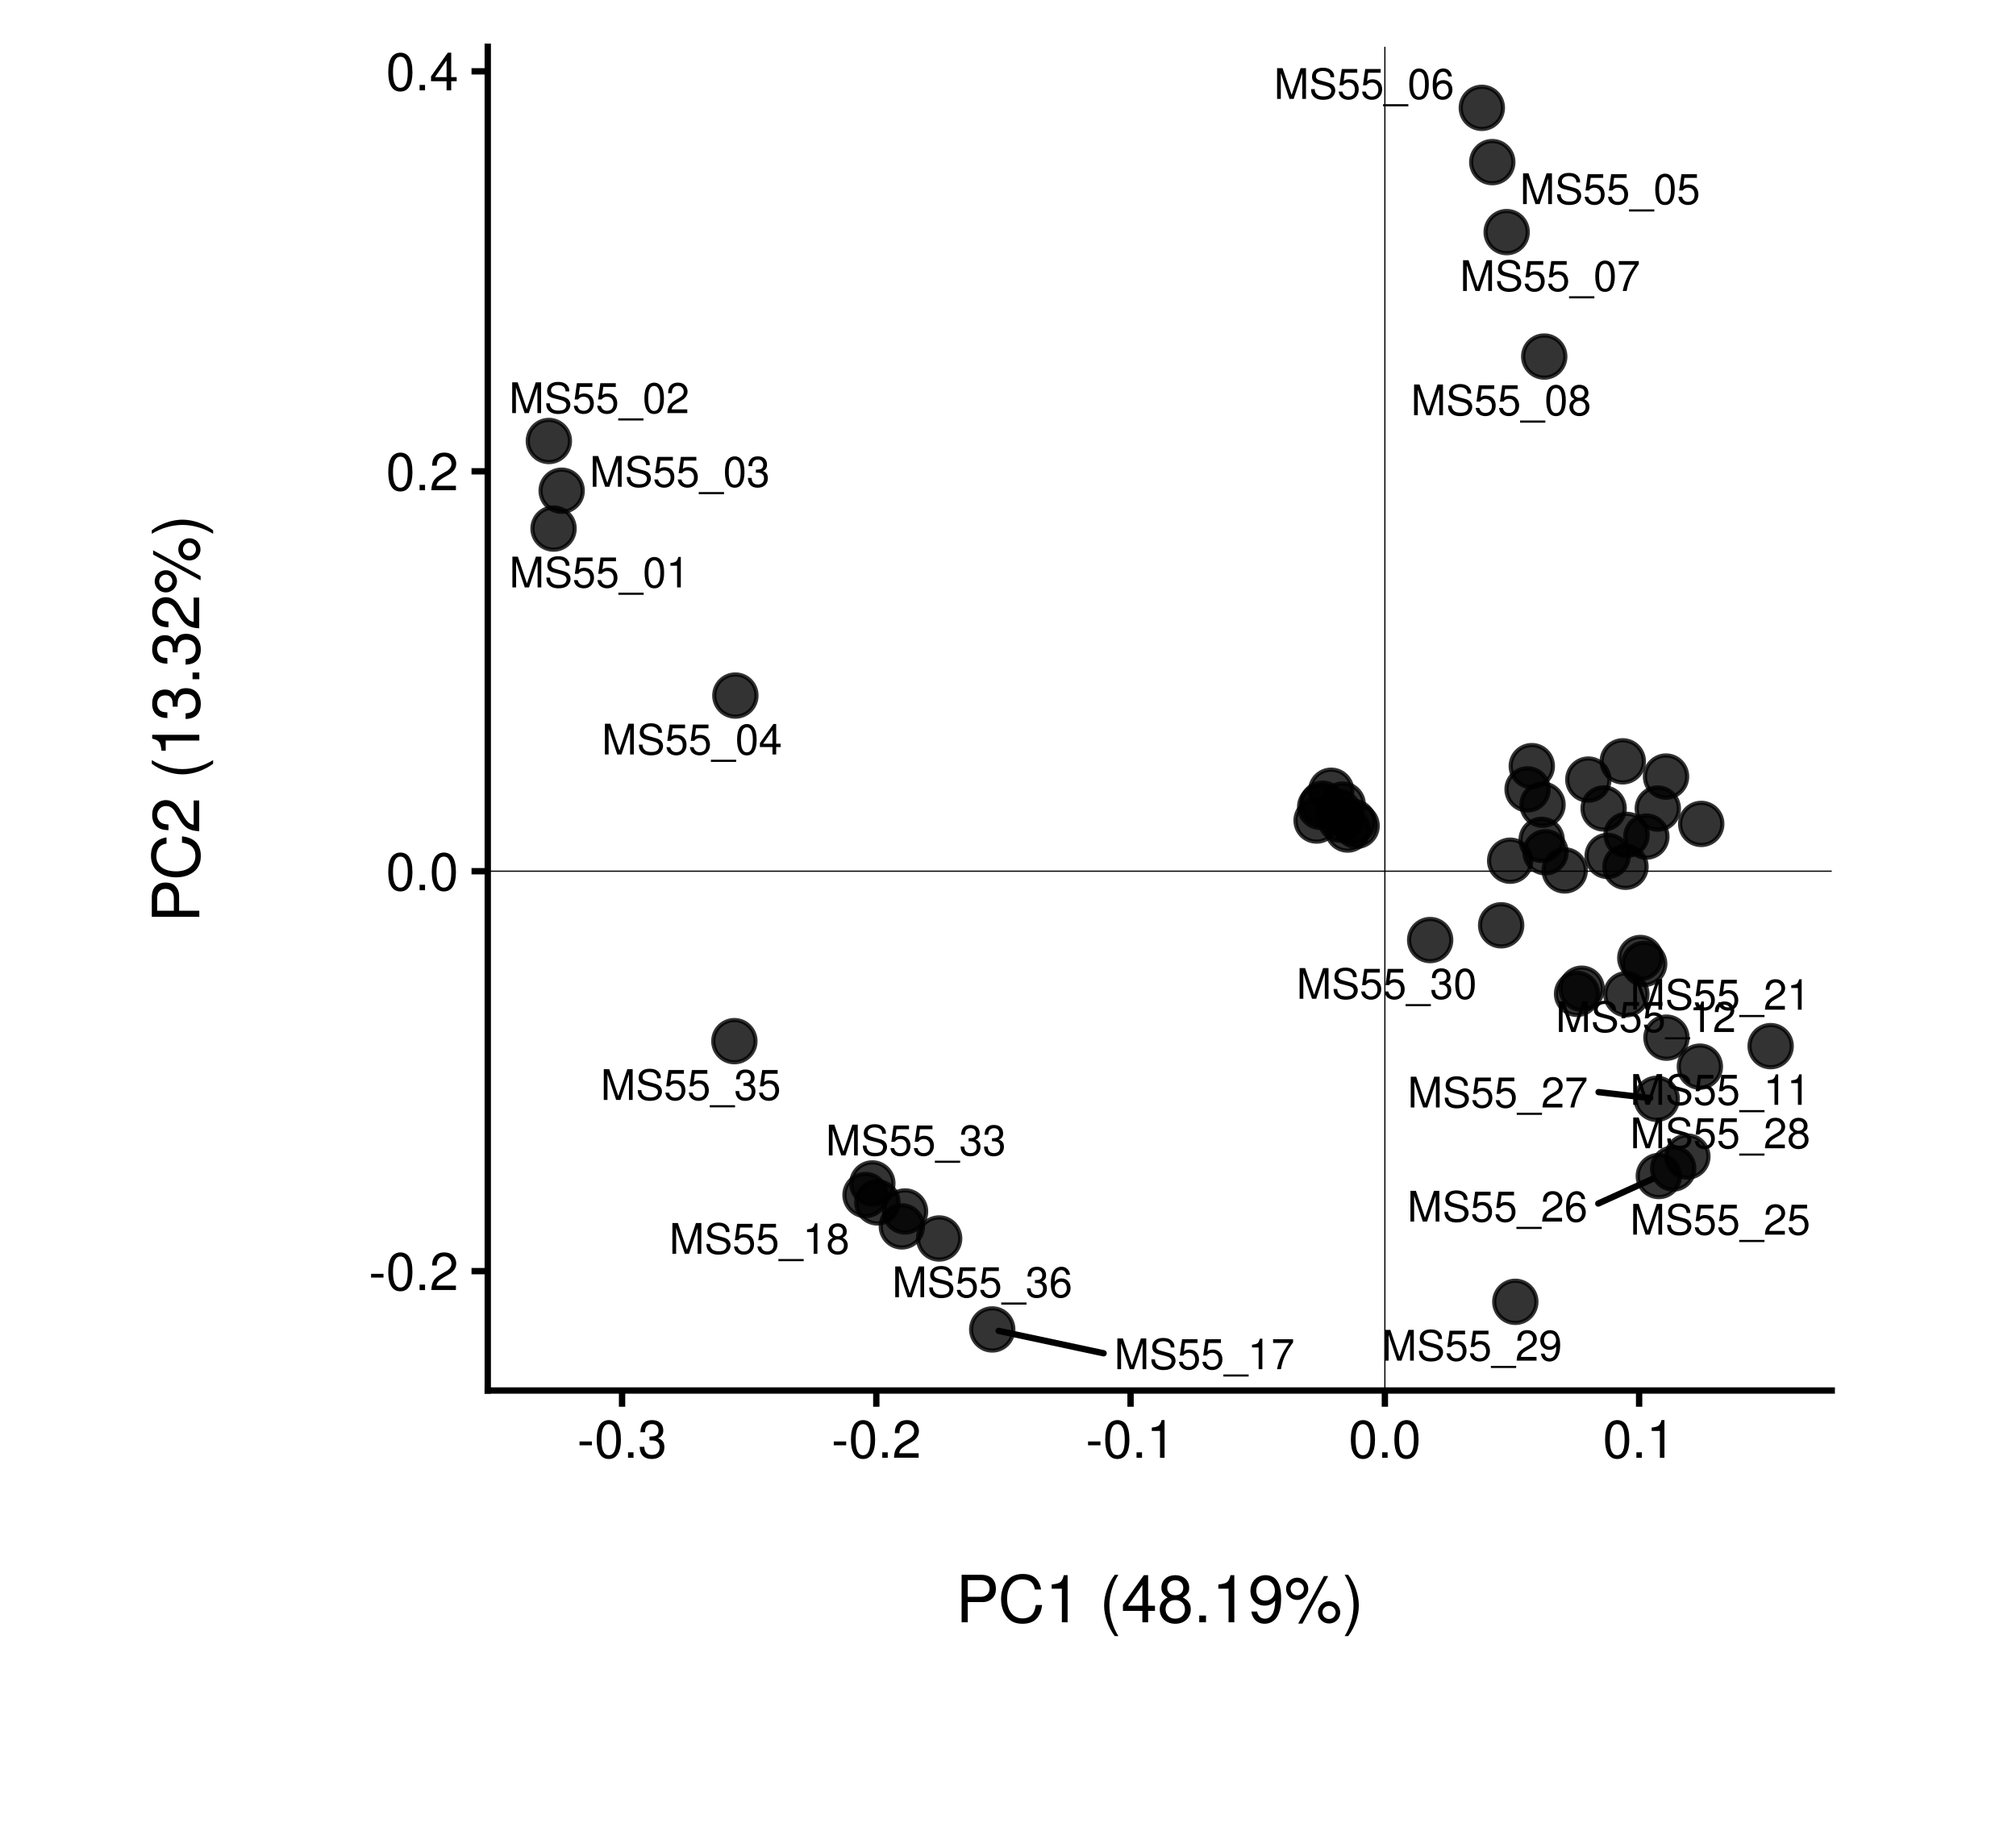
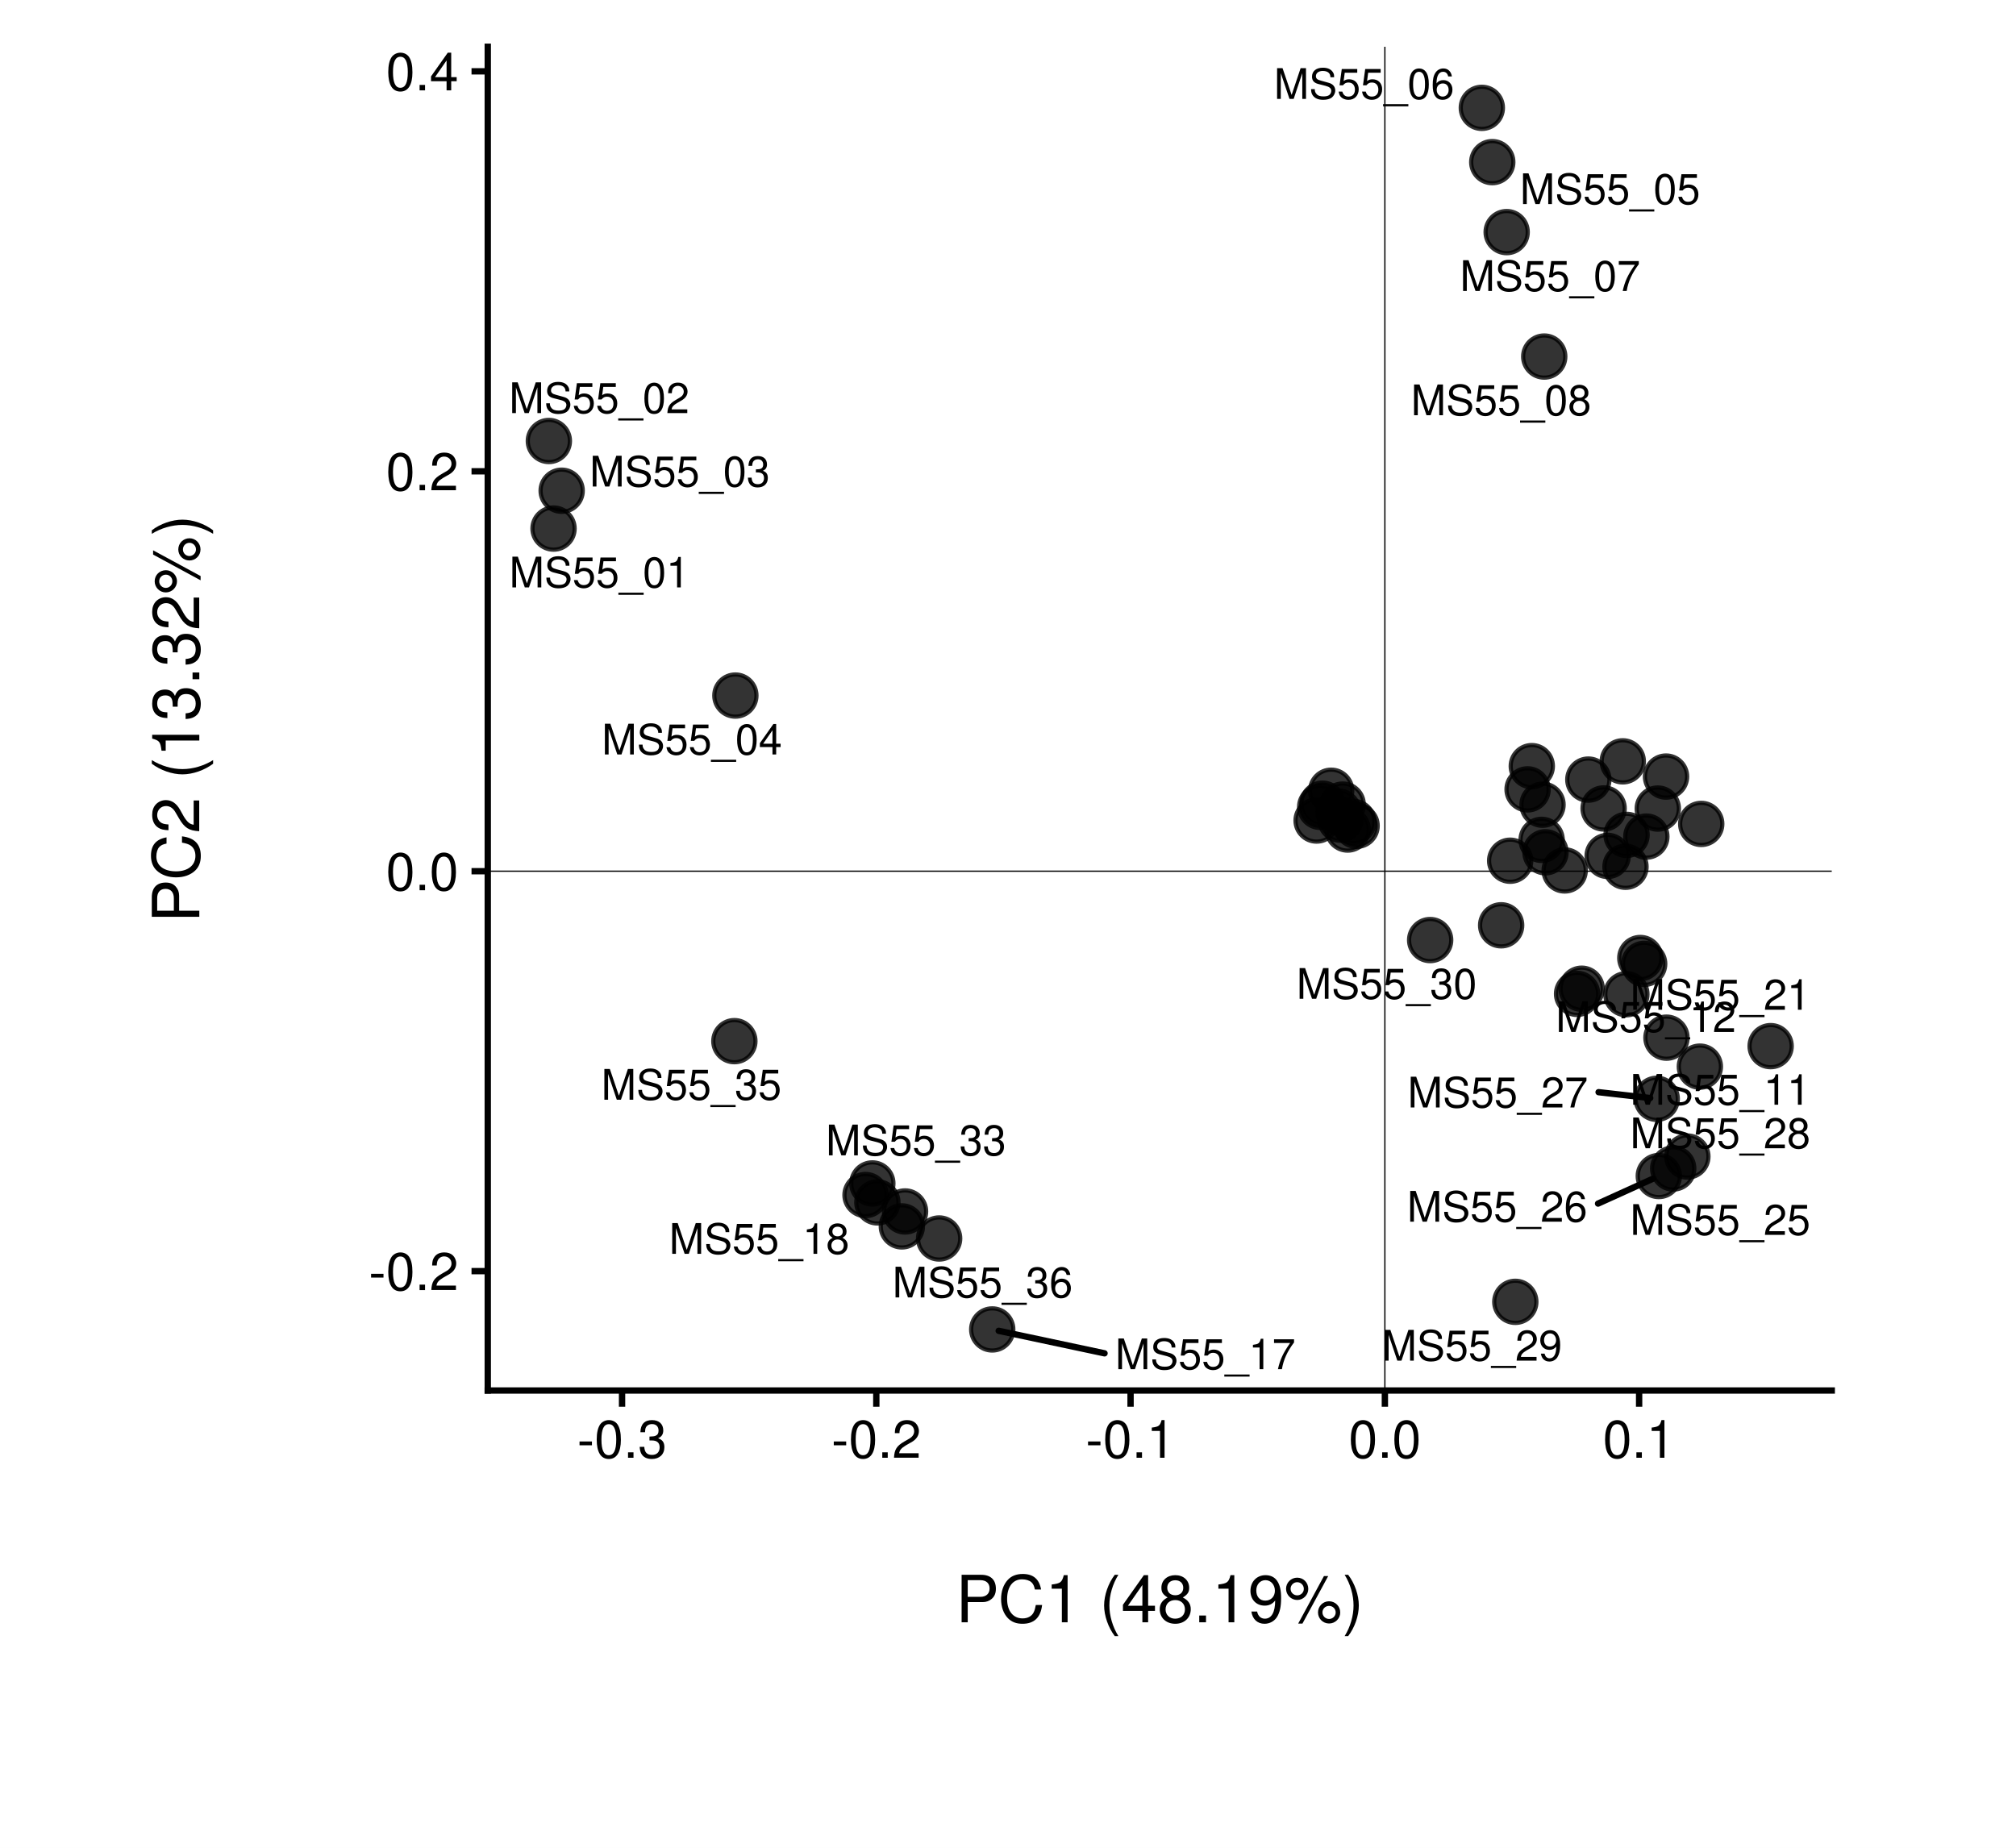
<svg xmlns="http://www.w3.org/2000/svg" width="340.16pt" height="311.81pt" viewBox="0 0 340.16 311.81">
  <g class="svglite">
    <defs>
      <style type="text/css">
    .svglite line, .svglite polyline, .svglite polygon, .svglite path, .svglite rect, .svglite circle {
      fill: none;
      stroke: #000000;
      stroke-linecap: round;
      stroke-linejoin: round;
      stroke-miterlimit: 10.00;
    }
    .svglite text {
      white-space: pre;
    }
    .svglite g.glyphgroup path {
      fill: inherit;
      stroke: none;
    }
  </style>
    </defs>
    <rect width="100%" height="100%" style="stroke: none; fill: #FFFFFF;" />
    <defs>
      <clipPath id="cpMC4wMHwzNDAuMTZ8MC4wMHwzMTEuODE=">
        <rect x="0.00" y="0.00" width="340.16" height="311.81" />
      </clipPath>
    </defs>
    <g clip-path="url(#cpMC4wMHwzNDAuMTZ8MC4wMHwzMTEuODE=)">
      <rect x="0.00" y="0.00" width="340.16" height="311.81" style="stroke-width: 1.07; stroke: #FFFFFF; fill: #FFFFFF;" />
    </g>
    <defs>
      <clipPath id="cpNS40OHwzMzQuNjh8NS40OHwzMDYuMzM=">
        <rect x="5.48" y="5.48" width="329.20" height="300.85" />
      </clipPath>
    </defs>
    <g clip-path="url(#cpNS40OHwzMzQuNjh8NS40OHwzMDYuMzM=)">
      <rect x="5.48" y="5.48" width="329.20" height="300.85" style="stroke-width: 1.07; stroke: none;" />
    </g>
    <defs>
      <clipPath id="cpMC4wMHwzNDAuMTZ8MC44MHwzMTEuMDE=">
        <rect x="0.00" y="0.80" width="340.16" height="310.20" />
      </clipPath>
    </defs>
    <g clip-path="url(#cpMC4wMHwzNDAuMTZ8MC44MHwzMTEuMDE=)">
      <rect x="-2.74" y="0.80" width="345.64" height="310.20" style="stroke-width: 1.07; stroke: #FFFFFF; fill: #FFFFFF;" />
    </g>
    <g clip-path="url(#cpNS40OHwzMzQuNjh8NS40OHwzMDYuMzM=)">
</g>
    <g clip-path="url(#cpMC4wMHwzNDAuMTZ8MC4wMHwzMTEuODE=)">
</g>
    <defs>
      <clipPath id="cpODIuMzB8MzA5LjA3fDcuODl8MjM0LjY2">
        <rect x="82.30" y="7.89" width="226.77" height="226.77" />
      </clipPath>
    </defs>
    <g clip-path="url(#cpODIuMzB8MzA5LjA3fDcuODl8MjM0LjY2)">
      <rect x="82.30" y="7.89" width="226.77" height="226.77" style="stroke-width: 1.07; stroke: none; fill: #FFFFFF;" />
      <circle cx="93.40" cy="89.20" r="3.56" style="stroke-width: 0.71; stroke: #000000; stroke-opacity: 0.80; fill: #000000; fill-opacity: 0.80;" />
      <circle cx="92.61" cy="74.42" r="3.56" style="stroke-width: 0.71; stroke: #000000; stroke-opacity: 0.80; fill: #000000; fill-opacity: 0.80;" />
      <circle cx="94.77" cy="82.81" r="3.56" style="stroke-width: 0.71; stroke: #000000; stroke-opacity: 0.80; fill: #000000; fill-opacity: 0.80;" />
      <circle cx="124.08" cy="117.38" r="3.56" style="stroke-width: 0.71; stroke: #000000; stroke-opacity: 0.80; fill: #000000; fill-opacity: 0.80;" />
      <circle cx="251.79" cy="27.36" r="3.56" style="stroke-width: 0.71; stroke: #000000; stroke-opacity: 0.80; fill: #000000; fill-opacity: 0.80;" />
      <circle cx="250.03" cy="18.20" r="3.56" style="stroke-width: 0.71; stroke: #000000; stroke-opacity: 0.80; fill: #000000; fill-opacity: 0.80;" />
      <circle cx="254.22" cy="39.17" r="3.56" style="stroke-width: 0.71; stroke: #000000; stroke-opacity: 0.80; fill: #000000; fill-opacity: 0.80;" />
      <circle cx="260.56" cy="60.17" r="3.56" style="stroke-width: 0.71; stroke: #000000; stroke-opacity: 0.80; fill: #000000; fill-opacity: 0.80;" />
      <circle cx="266.88" cy="166.85" r="3.56" style="stroke-width: 0.71; stroke: #000000; stroke-opacity: 0.80; fill: #000000; fill-opacity: 0.80;" />
      <circle cx="274.42" cy="167.78" r="3.56" style="stroke-width: 0.71; stroke: #000000; stroke-opacity: 0.80; fill: #000000; fill-opacity: 0.80;" />
      <circle cx="286.82" cy="180.00" r="3.56" style="stroke-width: 0.71; stroke: #000000; stroke-opacity: 0.80; fill: #000000; fill-opacity: 0.80;" />
      <circle cx="281.18" cy="175.11" r="3.56" style="stroke-width: 0.71; stroke: #000000; stroke-opacity: 0.80; fill: #000000; fill-opacity: 0.80;" />
      <circle cx="260.27" cy="135.80" r="3.56" style="stroke-width: 0.71; stroke: #000000; stroke-opacity: 0.80; fill: #000000; fill-opacity: 0.80;" />
      <circle cx="268.00" cy="131.56" r="3.56" style="stroke-width: 0.71; stroke: #000000; stroke-opacity: 0.80; fill: #000000; fill-opacity: 0.80;" />
      <circle cx="277.42" cy="162.66" r="3.56" style="stroke-width: 0.71; stroke: #000000; stroke-opacity: 0.80; fill: #000000; fill-opacity: 0.80;" />
      <circle cx="270.58" cy="136.43" r="3.56" style="stroke-width: 0.71; stroke: #000000; stroke-opacity: 0.80; fill: #000000; fill-opacity: 0.80;" />
      <circle cx="167.42" cy="224.35" r="3.56" style="stroke-width: 0.71; stroke: #000000; stroke-opacity: 0.80; fill: #000000; fill-opacity: 0.80;" />
      <circle cx="146.04" cy="201.67" r="3.56" style="stroke-width: 0.71; stroke: #000000; stroke-opacity: 0.80; fill: #000000; fill-opacity: 0.80;" />
      <circle cx="152.71" cy="204.44" r="3.56" style="stroke-width: 0.71; stroke: #000000; stroke-opacity: 0.80; fill: #000000; fill-opacity: 0.80;" />
      <circle cx="148.04" cy="202.91" r="3.56" style="stroke-width: 0.71; stroke: #000000; stroke-opacity: 0.80; fill: #000000; fill-opacity: 0.80;" />
      <circle cx="298.76" cy="176.54" r="3.56" style="stroke-width: 0.71; stroke: #000000; stroke-opacity: 0.80; fill: #000000; fill-opacity: 0.80;" />
      <circle cx="279.72" cy="136.45" r="3.56" style="stroke-width: 0.71; stroke: #000000; stroke-opacity: 0.80; fill: #000000; fill-opacity: 0.80;" />
      <circle cx="281.11" cy="131.05" r="3.56" style="stroke-width: 0.71; stroke: #000000; stroke-opacity: 0.80; fill: #000000; fill-opacity: 0.80;" />
      <circle cx="287.05" cy="139.04" r="3.56" style="stroke-width: 0.71; stroke: #000000; stroke-opacity: 0.80; fill: #000000; fill-opacity: 0.80;" />
      <circle cx="282.32" cy="197.19" r="3.56" style="stroke-width: 0.71; stroke: #000000; stroke-opacity: 0.80; fill: #000000; fill-opacity: 0.80;" />
      <circle cx="279.89" cy="198.46" r="3.56" style="stroke-width: 0.71; stroke: #000000; stroke-opacity: 0.80; fill: #000000; fill-opacity: 0.80;" />
      <circle cx="279.54" cy="185.43" r="3.56" style="stroke-width: 0.71; stroke: #000000; stroke-opacity: 0.80; fill: #000000; fill-opacity: 0.80;" />
      <circle cx="284.71" cy="195.17" r="3.56" style="stroke-width: 0.71; stroke: #000000; stroke-opacity: 0.80; fill: #000000; fill-opacity: 0.80;" />
      <circle cx="255.68" cy="219.69" r="3.56" style="stroke-width: 0.71; stroke: #000000; stroke-opacity: 0.80; fill: #000000; fill-opacity: 0.80;" />
      <circle cx="241.31" cy="158.64" r="3.56" style="stroke-width: 0.71; stroke: #000000; stroke-opacity: 0.80; fill: #000000; fill-opacity: 0.80;" />
      <circle cx="254.81" cy="145.25" r="3.56" style="stroke-width: 0.71; stroke: #000000; stroke-opacity: 0.80; fill: #000000; fill-opacity: 0.80;" />
      <circle cx="253.29" cy="156.15" r="3.56" style="stroke-width: 0.71; stroke: #000000; stroke-opacity: 0.80; fill: #000000; fill-opacity: 0.80;" />
      <circle cx="147.19" cy="199.71" r="3.56" style="stroke-width: 0.71; stroke: #000000; stroke-opacity: 0.80; fill: #000000; fill-opacity: 0.80;" />
      <circle cx="152.17" cy="206.96" r="3.56" style="stroke-width: 0.71; stroke: #000000; stroke-opacity: 0.80; fill: #000000; fill-opacity: 0.80;" />
      <circle cx="123.91" cy="175.70" r="3.56" style="stroke-width: 0.71; stroke: #000000; stroke-opacity: 0.80; fill: #000000; fill-opacity: 0.80;" />
      <circle cx="158.46" cy="209.00" r="3.56" style="stroke-width: 0.71; stroke: #000000; stroke-opacity: 0.80; fill: #000000; fill-opacity: 0.80;" />
      <circle cx="274.27" cy="146.27" r="3.56" style="stroke-width: 0.71; stroke: #000000; stroke-opacity: 0.80; fill: #000000; fill-opacity: 0.80;" />
      <circle cx="277.79" cy="141.18" r="3.56" style="stroke-width: 0.71; stroke: #000000; stroke-opacity: 0.80; fill: #000000; fill-opacity: 0.80;" />
      <circle cx="274.45" cy="140.89" r="3.56" style="stroke-width: 0.71; stroke: #000000; stroke-opacity: 0.80; fill: #000000; fill-opacity: 0.80;" />
      <circle cx="273.81" cy="128.48" r="3.56" style="stroke-width: 0.71; stroke: #000000; stroke-opacity: 0.80; fill: #000000; fill-opacity: 0.80;" />
      <circle cx="258.46" cy="129.29" r="3.56" style="stroke-width: 0.71; stroke: #000000; stroke-opacity: 0.80; fill: #000000; fill-opacity: 0.80;" />
      <circle cx="276.77" cy="161.67" r="3.56" style="stroke-width: 0.71; stroke: #000000; stroke-opacity: 0.80; fill: #000000; fill-opacity: 0.80;" />
      <circle cx="271.26" cy="144.44" r="3.56" style="stroke-width: 0.71; stroke: #000000; stroke-opacity: 0.80; fill: #000000; fill-opacity: 0.80;" />
      <circle cx="257.75" cy="133.21" r="3.56" style="stroke-width: 0.71; stroke: #000000; stroke-opacity: 0.80; fill: #000000; fill-opacity: 0.80;" />
      <circle cx="260.12" cy="141.73" r="3.56" style="stroke-width: 0.71; stroke: #000000; stroke-opacity: 0.80; fill: #000000; fill-opacity: 0.80;" />
      <circle cx="260.77" cy="143.83" r="3.56" style="stroke-width: 0.71; stroke: #000000; stroke-opacity: 0.80; fill: #000000; fill-opacity: 0.80;" />
      <circle cx="266.10" cy="167.72" r="3.56" style="stroke-width: 0.71; stroke: #000000; stroke-opacity: 0.80; fill: #000000; fill-opacity: 0.80;" />
      <circle cx="264.01" cy="146.89" r="3.56" style="stroke-width: 0.71; stroke: #000000; stroke-opacity: 0.80; fill: #000000; fill-opacity: 0.80;" />
      <circle cx="222.15" cy="138.47" r="3.56" style="stroke-width: 0.71; stroke: #000000; stroke-opacity: 0.80; fill: #000000; fill-opacity: 0.80;" />
      <circle cx="224.61" cy="133.44" r="3.56" style="stroke-width: 0.71; stroke: #000000; stroke-opacity: 0.80; fill: #000000; fill-opacity: 0.80;" />
      <circle cx="223.15" cy="135.63" r="3.56" style="stroke-width: 0.71; stroke: #000000; stroke-opacity: 0.80; fill: #000000; fill-opacity: 0.80;" />
      <circle cx="222.76" cy="136.16" r="3.56" style="stroke-width: 0.71; stroke: #000000; stroke-opacity: 0.80; fill: #000000; fill-opacity: 0.80;" />
      <circle cx="226.17" cy="138.32" r="3.56" style="stroke-width: 0.71; stroke: #000000; stroke-opacity: 0.80; fill: #000000; fill-opacity: 0.80;" />
      <circle cx="225.84" cy="136.96" r="3.56" style="stroke-width: 0.71; stroke: #000000; stroke-opacity: 0.80; fill: #000000; fill-opacity: 0.80;" />
      <circle cx="226.55" cy="135.78" r="3.56" style="stroke-width: 0.71; stroke: #000000; stroke-opacity: 0.80; fill: #000000; fill-opacity: 0.80;" />
      <circle cx="228.90" cy="139.36" r="3.56" style="stroke-width: 0.71; stroke: #000000; stroke-opacity: 0.80; fill: #000000; fill-opacity: 0.80;" />
      <circle cx="228.36" cy="138.71" r="3.56" style="stroke-width: 0.71; stroke: #000000; stroke-opacity: 0.80; fill: #000000; fill-opacity: 0.80;" />
      <circle cx="227.39" cy="139.99" r="3.56" style="stroke-width: 0.71; stroke: #000000; stroke-opacity: 0.80; fill: #000000; fill-opacity: 0.80;" />
-       <line x1="186.21" y1="228.37" x2="168.51" y2="224.59" style="stroke-width: 1.07;" />
-       <line x1="269.68" y1="203.10" x2="278.88" y2="198.92" style="stroke-width: 1.07;" />
-       <line x1="269.73" y1="184.30" x2="278.44" y2="185.30" style="stroke-width: 1.07;" />
+       <line x1="186.37" y1="228.38" x2="168.51" y2="224.58" style="stroke-width: 1.07;" />
+       <line x1="269.64" y1="203.11" x2="278.88" y2="198.92" style="stroke-width: 1.07;" />
+       <line x1="269.73" y1="184.31" x2="278.44" y2="185.30" style="stroke-width: 1.07;" />
      <text x="101.14" y="99.13" text-anchor="middle" style="font-size: 7.11px; font-family: &quot;Nimbus Sans&quot;;" textLength="30.42px" lengthAdjust="spacingAndGlyphs">MS55_01</text>
      <text x="101.11" y="69.71" text-anchor="middle" style="font-size: 7.11px; font-family: &quot;Nimbus Sans&quot;;" textLength="30.42px" lengthAdjust="spacingAndGlyphs">MS55_02</text>
-       <text x="114.70" y="82.15" text-anchor="middle" style="font-size: 7.11px; font-family: &quot;Nimbus Sans&quot;;" textLength="30.42px" lengthAdjust="spacingAndGlyphs">MS55_03</text>
+       <text x="114.70" y="82.10" text-anchor="middle" style="font-size: 7.11px; font-family: &quot;Nimbus Sans&quot;;" textLength="30.42px" lengthAdjust="spacingAndGlyphs">MS55_03</text>
      <text x="116.75" y="127.32" text-anchor="middle" style="font-size: 7.11px; font-family: &quot;Nimbus Sans&quot;;" textLength="30.42px" lengthAdjust="spacingAndGlyphs">MS55_04</text>
      <text x="271.67" y="34.44" text-anchor="middle" style="font-size: 7.11px; font-family: &quot;Nimbus Sans&quot;;" textLength="30.42px" lengthAdjust="spacingAndGlyphs">MS55_05</text>
      <text x="230.17" y="16.69" text-anchor="middle" style="font-size: 7.11px; font-family: &quot;Nimbus Sans&quot;;" textLength="30.42px" lengthAdjust="spacingAndGlyphs">MS55_06</text>
      <text x="261.55" y="49.10" text-anchor="middle" style="font-size: 7.11px; font-family: &quot;Nimbus Sans&quot;;" textLength="30.42px" lengthAdjust="spacingAndGlyphs">MS55_07</text>
      <text x="253.28" y="70.07" text-anchor="middle" style="font-size: 7.11px; font-family: &quot;Nimbus Sans&quot;;" textLength="30.42px" lengthAdjust="spacingAndGlyphs">MS55_08</text>
-       <text x="290.26" y="186.44" text-anchor="middle" style="font-size: 7.11px; font-family: &quot;Nimbus Sans&quot;;" textLength="30.42px" lengthAdjust="spacingAndGlyphs">MS55_11</text>
+       <text x="290.26" y="186.43" text-anchor="middle" style="font-size: 7.11px; font-family: &quot;Nimbus Sans&quot;;" textLength="30.42px" lengthAdjust="spacingAndGlyphs">MS55_11</text>
      <text x="277.72" y="174.15" text-anchor="middle" style="font-size: 7.11px; font-family: &quot;Nimbus Sans&quot;;" textLength="30.42px" lengthAdjust="spacingAndGlyphs">MS55_12</text>
-       <text x="203.22" y="231.05" text-anchor="middle" style="font-size: 7.11px; font-family: &quot;Nimbus Sans&quot;;" textLength="30.42px" lengthAdjust="spacingAndGlyphs">MS55_17</text>
-       <text x="128.14" y="211.58" text-anchor="middle" style="font-size: 7.11px; font-family: &quot;Nimbus Sans&quot;;" textLength="30.42px" lengthAdjust="spacingAndGlyphs">MS55_18</text>
-       <text x="290.26" y="170.39" text-anchor="middle" style="font-size: 7.11px; font-family: &quot;Nimbus Sans&quot;;" textLength="30.42px" lengthAdjust="spacingAndGlyphs">MS55_21</text>
-       <text x="290.26" y="208.35" text-anchor="middle" style="font-size: 7.11px; font-family: &quot;Nimbus Sans&quot;;" textLength="30.42px" lengthAdjust="spacingAndGlyphs">MS55_25</text>
-       <text x="252.67" y="206.15" text-anchor="middle" style="font-size: 7.11px; font-family: &quot;Nimbus Sans&quot;;" textLength="30.42px" lengthAdjust="spacingAndGlyphs">MS55_26</text>
+       <text x="203.38" y="231.06" text-anchor="middle" style="font-size: 7.11px; font-family: &quot;Nimbus Sans&quot;;" textLength="30.42px" lengthAdjust="spacingAndGlyphs">MS55_17</text>
+       <text x="128.11" y="211.59" text-anchor="middle" style="font-size: 7.11px; font-family: &quot;Nimbus Sans&quot;;" textLength="30.42px" lengthAdjust="spacingAndGlyphs">MS55_18</text>
+       <text x="290.26" y="170.40" text-anchor="middle" style="font-size: 7.11px; font-family: &quot;Nimbus Sans&quot;;" textLength="30.42px" lengthAdjust="spacingAndGlyphs">MS55_21</text>
+       <text x="290.26" y="208.39" text-anchor="middle" style="font-size: 7.11px; font-family: &quot;Nimbus Sans&quot;;" textLength="30.42px" lengthAdjust="spacingAndGlyphs">MS55_25</text>
+       <text x="252.63" y="206.16" text-anchor="middle" style="font-size: 7.11px; font-family: &quot;Nimbus Sans&quot;;" textLength="30.42px" lengthAdjust="spacingAndGlyphs">MS55_26</text>
      <text x="252.72" y="186.89" text-anchor="middle" style="font-size: 7.11px; font-family: &quot;Nimbus Sans&quot;;" textLength="30.42px" lengthAdjust="spacingAndGlyphs">MS55_27</text>
      <text x="290.26" y="193.77" text-anchor="middle" style="font-size: 7.11px; font-family: &quot;Nimbus Sans&quot;;" textLength="30.42px" lengthAdjust="spacingAndGlyphs">MS55_28</text>
      <text x="248.36" y="229.61" text-anchor="middle" style="font-size: 7.11px; font-family: &quot;Nimbus Sans&quot;;" textLength="30.42px" lengthAdjust="spacingAndGlyphs">MS55_29</text>
      <text x="233.97" y="168.55" text-anchor="middle" style="font-size: 7.11px; font-family: &quot;Nimbus Sans&quot;;" textLength="30.42px" lengthAdjust="spacingAndGlyphs">MS55_30</text>
-       <text x="154.54" y="194.98" text-anchor="middle" style="font-size: 7.11px; font-family: &quot;Nimbus Sans&quot;;" textLength="30.42px" lengthAdjust="spacingAndGlyphs">MS55_33</text>
-       <text x="116.56" y="185.62" text-anchor="middle" style="font-size: 7.11px; font-family: &quot;Nimbus Sans&quot;;" textLength="30.42px" lengthAdjust="spacingAndGlyphs">MS55_35</text>
-       <text x="165.74" y="218.91" text-anchor="middle" style="font-size: 7.11px; font-family: &quot;Nimbus Sans&quot;;" textLength="30.42px" lengthAdjust="spacingAndGlyphs">MS55_36</text>
+       <text x="154.55" y="194.97" text-anchor="middle" style="font-size: 7.11px; font-family: &quot;Nimbus Sans&quot;;" textLength="30.42px" lengthAdjust="spacingAndGlyphs">MS55_33</text>
+       <text x="116.66" y="185.58" text-anchor="middle" style="font-size: 7.11px; font-family: &quot;Nimbus Sans&quot;;" textLength="30.42px" lengthAdjust="spacingAndGlyphs">MS55_35</text>
+       <text x="165.79" y="218.95" text-anchor="middle" style="font-size: 7.11px; font-family: &quot;Nimbus Sans&quot;;" textLength="30.42px" lengthAdjust="spacingAndGlyphs">MS55_36</text>
      <line x1="82.30" y1="147.02" x2="309.07" y2="147.02" style="stroke-width: 0.21; stroke-linecap: butt;" />
      <line x1="233.67" y1="234.66" x2="233.67" y2="7.89" style="stroke-width: 0.21; stroke-linecap: butt;" />
    </g>
    <g clip-path="url(#cpMC4wMHwzNDAuMTZ8MC4wMHwzMTEuODE=)">
</g>
    <g clip-path="url(#cpNS40OHwzMzQuNjh8NS40OHwzMDYuMzM=)">
</g>
    <g clip-path="url(#cpMC4wMHwzNDAuMTZ8MC4wMHwzMTEuODE=)">
</g>
    <g clip-path="url(#cpNS40OHwzMzQuNjh8NS40OHwzMDYuMzM=)">
</g>
    <g clip-path="url(#cpMC4wMHwzNDAuMTZ8MC4wMHwzMTEuODE=)">
</g>
    <g clip-path="url(#cpNS40OHwzMzQuNjh8NS40OHwzMDYuMzM=)">
</g>
    <g clip-path="url(#cpMC4wMHwzNDAuMTZ8MC4wMHwzMTEuODE=)">
</g>
    <g clip-path="url(#cpNS40OHwzMzQuNjh8NS40OHwzMDYuMzM=)">
</g>
    <g clip-path="url(#cpMC4wMHwzNDAuMTZ8MC4wMHwzMTEuODE=)">
</g>
    <g clip-path="url(#cpNS40OHwzMzQuNjh8NS40OHwzMDYuMzM=)">
</g>
    <g clip-path="url(#cpMC4wMHwzNDAuMTZ8MC4wMHwzMTEuODE=)">
</g>
    <g clip-path="url(#cpNS40OHwzMzQuNjh8NS40OHwzMDYuMzM=)">
</g>
    <g clip-path="url(#cpMC4wMHwzNDAuMTZ8MC4wMHwzMTEuODE=)">
      <polyline points="82.30,234.66 82.30,7.89 " style="stroke-width: 1.07; stroke-linecap: square;" />
      <text x="77.37" y="217.71" text-anchor="end" style="font-size: 8.80px; font-family: &quot;Nimbus Sans&quot;;" textLength="15.16px" lengthAdjust="spacingAndGlyphs">-0.2</text>
      <text x="77.37" y="150.23" text-anchor="end" style="font-size: 8.80px; font-family: &quot;Nimbus Sans&quot;;" textLength="12.23px" lengthAdjust="spacingAndGlyphs">0.0</text>
      <text x="77.37" y="82.74" text-anchor="end" style="font-size: 8.80px; font-family: &quot;Nimbus Sans&quot;;" textLength="12.23px" lengthAdjust="spacingAndGlyphs">0.2</text>
      <text x="77.37" y="15.25" text-anchor="end" style="font-size: 8.80px; font-family: &quot;Nimbus Sans&quot;;" textLength="12.23px" lengthAdjust="spacingAndGlyphs">0.4</text>
      <polyline points="79.56,214.51 82.30,214.51 " style="stroke-width: 1.07; stroke-linecap: butt;" />
      <polyline points="79.56,147.02 82.30,147.02 " style="stroke-width: 1.07; stroke-linecap: butt;" />
      <polyline points="79.56,79.53 82.30,79.53 " style="stroke-width: 1.07; stroke-linecap: butt;" />
      <polyline points="79.56,12.04 82.30,12.04 " style="stroke-width: 1.07; stroke-linecap: butt;" />
    </g>
    <g clip-path="url(#cpNS40OHwzMzQuNjh8NS40OHwzMDYuMzM=)">
</g>
    <g clip-path="url(#cpMC4wMHwzNDAuMTZ8MC4wMHwzMTEuODE=)">
</g>
    <g clip-path="url(#cpNS40OHwzMzQuNjh8NS40OHwzMDYuMzM=)">
</g>
    <g clip-path="url(#cpMC4wMHwzNDAuMTZ8MC4wMHwzMTEuODE=)">
      <polyline points="82.30,234.66 309.07,234.66 " style="stroke-width: 1.07; stroke-linecap: square;" />
      <polyline points="104.96,237.40 104.96,234.66 " style="stroke-width: 1.07; stroke-linecap: butt;" />
      <polyline points="147.86,237.40 147.86,234.66 " style="stroke-width: 1.07; stroke-linecap: butt;" />
      <polyline points="190.76,237.40 190.76,234.66 " style="stroke-width: 1.07; stroke-linecap: butt;" />
      <polyline points="233.67,237.40 233.67,234.66 " style="stroke-width: 1.07; stroke-linecap: butt;" />
      <polyline points="276.57,237.40 276.57,234.66 " style="stroke-width: 1.07; stroke-linecap: butt;" />
      <text x="104.96" y="246.01" text-anchor="middle" style="font-size: 8.80px; font-family: &quot;Nimbus Sans&quot;;" textLength="15.16px" lengthAdjust="spacingAndGlyphs">-0.3</text>
      <text x="147.86" y="246.01" text-anchor="middle" style="font-size: 8.80px; font-family: &quot;Nimbus Sans&quot;;" textLength="15.16px" lengthAdjust="spacingAndGlyphs">-0.2</text>
      <text x="190.76" y="246.01" text-anchor="middle" style="font-size: 8.80px; font-family: &quot;Nimbus Sans&quot;;" textLength="15.16px" lengthAdjust="spacingAndGlyphs">-0.1</text>
      <text x="233.67" y="246.01" text-anchor="middle" style="font-size: 8.80px; font-family: &quot;Nimbus Sans&quot;;" textLength="12.23px" lengthAdjust="spacingAndGlyphs">0.0</text>
      <text x="276.57" y="246.01" text-anchor="middle" style="font-size: 8.80px; font-family: &quot;Nimbus Sans&quot;;" textLength="12.23px" lengthAdjust="spacingAndGlyphs">0.1</text>
    </g>
    <g clip-path="url(#cpNS40OHwzMzQuNjh8NS40OHwzMDYuMzM=)">
</g>
    <g clip-path="url(#cpMC4wMHwzNDAuMTZ8MC4wMHwzMTEuODE=)">
</g>
    <g clip-path="url(#cpNS40OHwzMzQuNjh8NS40OHwzMDYuMzM=)">
</g>
    <g clip-path="url(#cpMC4wMHwzNDAuMTZ8MC4wMHwzMTEuODE=)">
      <text x="195.69" y="273.77" text-anchor="middle" style="font-size: 11.00px; font-family: &quot;Nimbus Sans&quot;;" textLength="68.84px" lengthAdjust="spacingAndGlyphs">PC1 (48.19%)</text>
    </g>
    <g clip-path="url(#cpNS40OHwzMzQuNjh8NS40OHwzMDYuMzM=)">
</g>
    <g clip-path="url(#cpMC4wMHwzNDAuMTZ8MC4wMHwzMTEuODE=)">
      <text transform="translate(33.63,121.28) rotate(-90)" text-anchor="middle" style="font-size: 11.00px; font-family: &quot;Nimbus Sans&quot;;" textLength="68.84px" lengthAdjust="spacingAndGlyphs">PC2 (13.32%)</text>
    </g>
    <g clip-path="url(#cpNS40OHwzMzQuNjh8NS40OHwzMDYuMzM=)">
</g>
    <g clip-path="url(#cpMC4wMHwzNDAuMTZ8MC4wMHwzMTEuODE=)">
</g>
    <g clip-path="url(#cpNS40OHwzMzQuNjh8NS40OHwzMDYuMzM=)">
</g>
    <g clip-path="url(#cpMC4wMHwzNDAuMTZ8MC4wMHwzMTEuODE=)">
</g>
    <g clip-path="url(#cpNS40OHwzMzQuNjh8NS40OHwzMDYuMzM=)">
</g>
    <g clip-path="url(#cpMC4wMHwzNDAuMTZ8MC4wMHwzMTEuODE=)">
</g>
    <g clip-path="url(#cpNS40OHwzMzQuNjh8NS40OHwzMDYuMzM=)">
</g>
    <g clip-path="url(#cpMC4wMHwzNDAuMTZ8MC4wMHwzMTEuODE=)">
</g>
    <g clip-path="url(#cpNS40OHwzMzQuNjh8NS40OHwzMDYuMzM=)">
</g>
    <g clip-path="url(#cpMC4wMHwzNDAuMTZ8MC4wMHwzMTEuODE=)">
</g>
    <g clip-path="url(#cpNS40OHwzMzQuNjh8NS40OHwzMDYuMzM=)">
</g>
    <g clip-path="url(#cpMC4wMHwzNDAuMTZ8MC4wMHwzMTEuODE=)">
</g>
    <g clip-path="url(#cpNS40OHwzMzQuNjh8NS40OHwzMDYuMzM=)">
</g>
    <g clip-path="url(#cpMC4wMHwzNDAuMTZ8MC4wMHwzMTEuODE=)">
</g>
    <g clip-path="url(#cpNS40OHwzMzQuNjh8NS40OHwzMDYuMzM=)">
</g>
    <g clip-path="url(#cpMC4wMHwzNDAuMTZ8MC4wMHwzMTEuODE=)">
</g>
    <g clip-path="url(#cpNS40OHwzMzQuNjh8NS40OHwzMDYuMzM=)">
</g>
    <g clip-path="url(#cpMC4wMHwzNDAuMTZ8MC4wMHwzMTEuODE=)">
</g>
    <g clip-path="url(#cpNS40OHwzMzQuNjh8NS40OHwzMDYuMzM=)">
</g>
    <g clip-path="url(#cpMC4wMHwzNDAuMTZ8MC4wMHwzMTEuODE=)">
</g>
  </g>
</svg>
